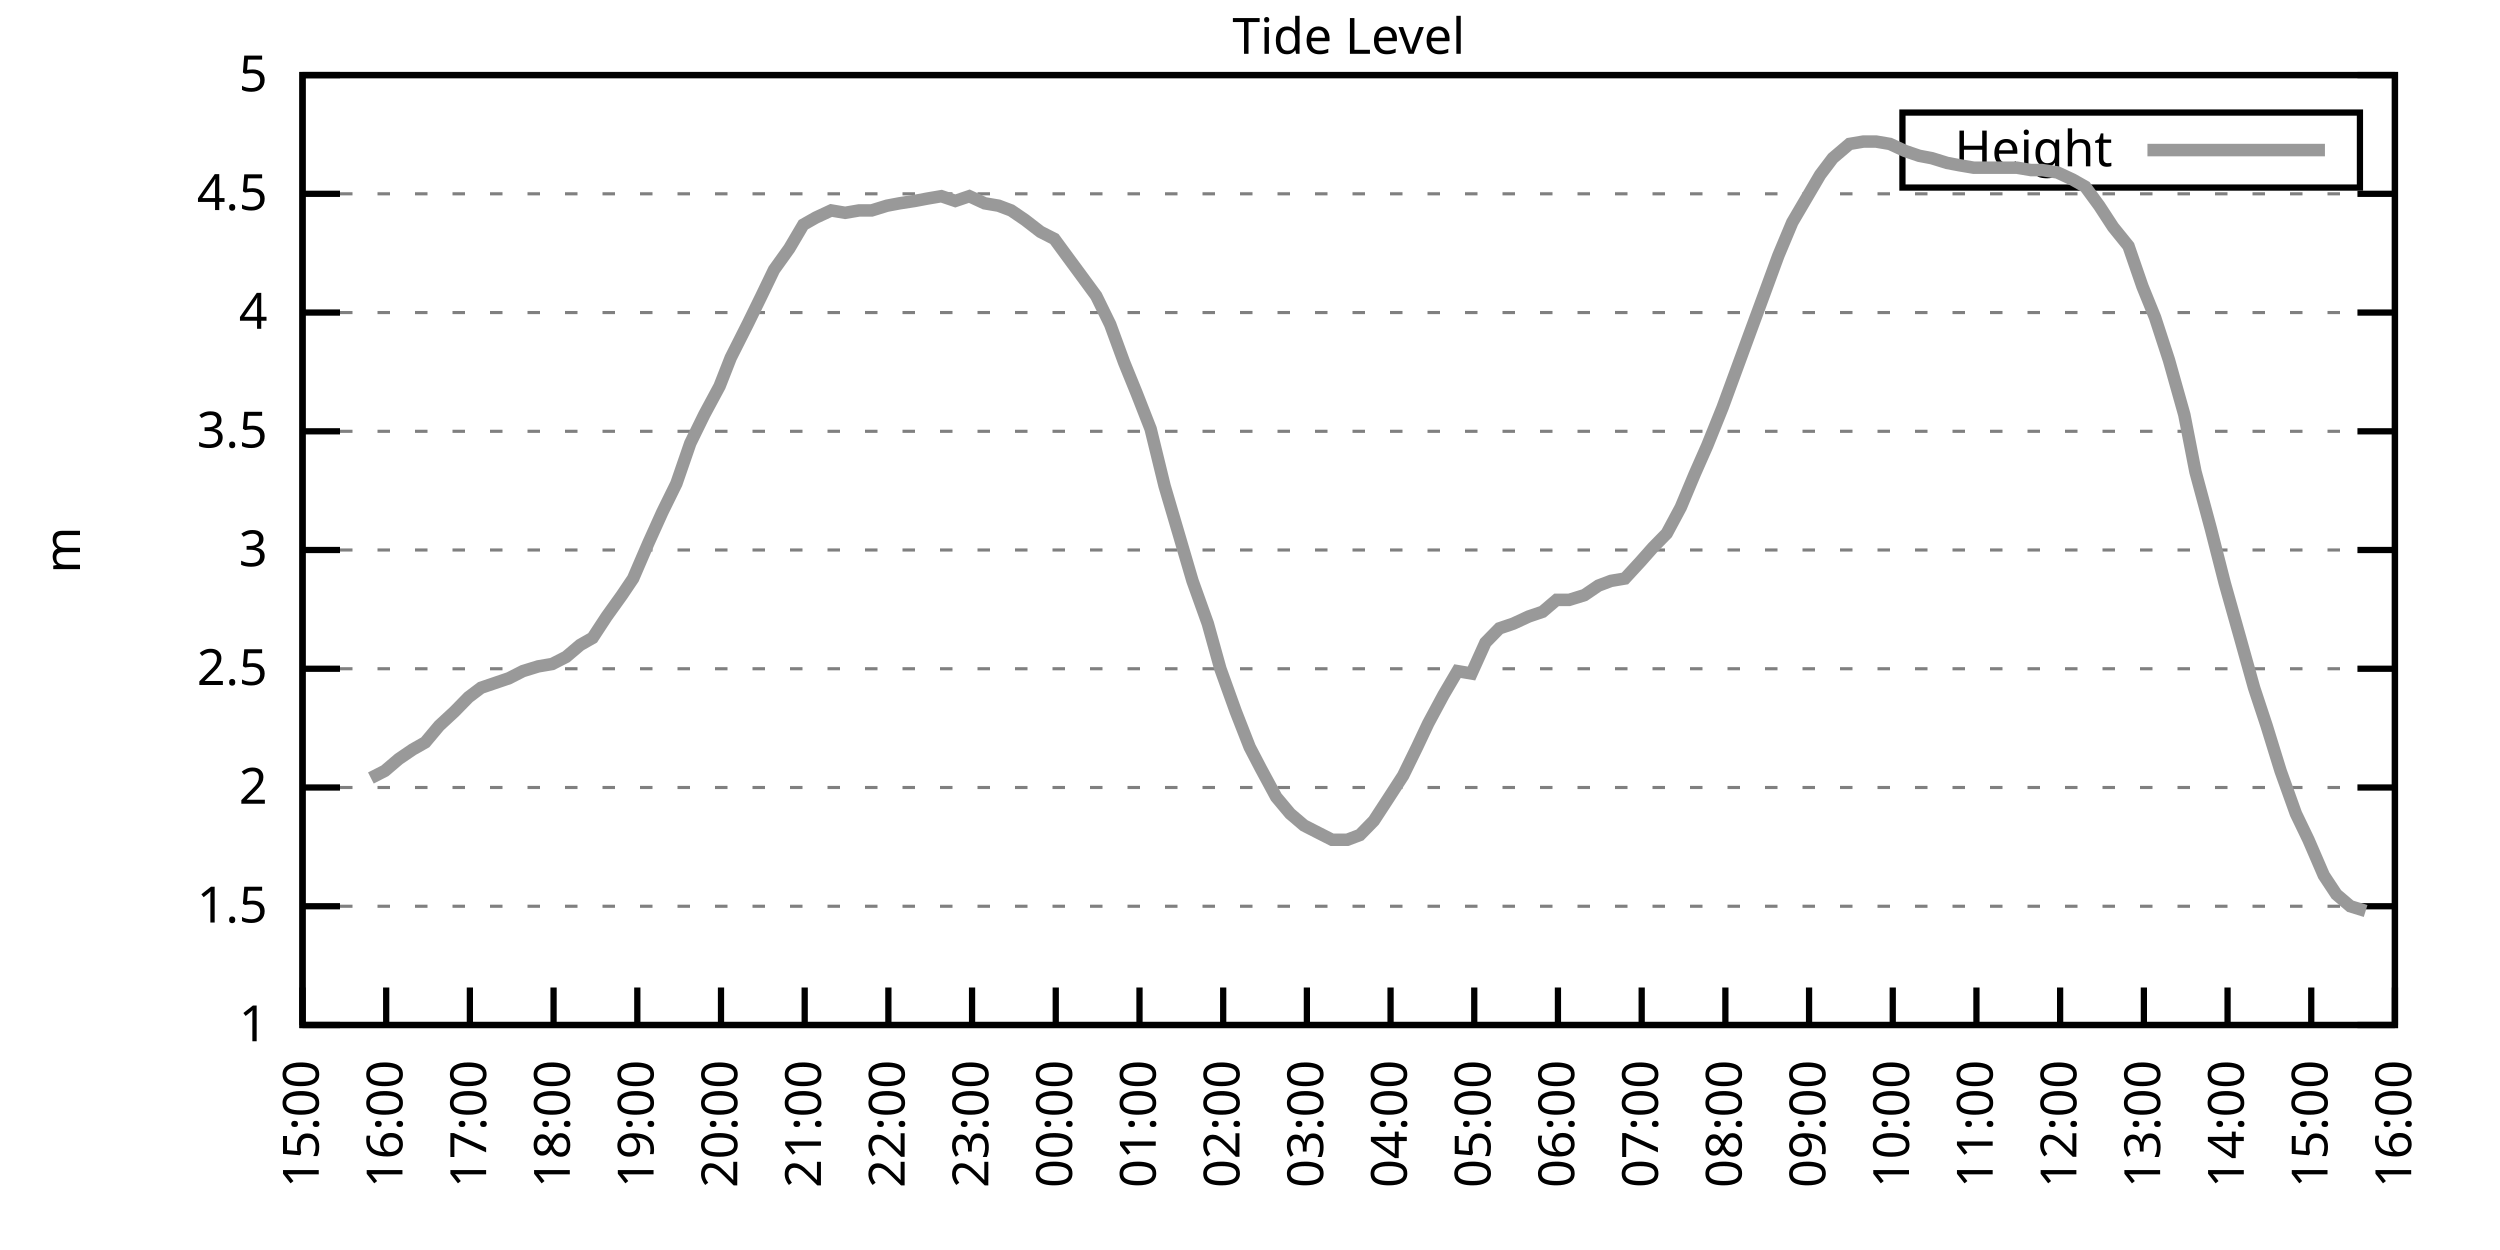
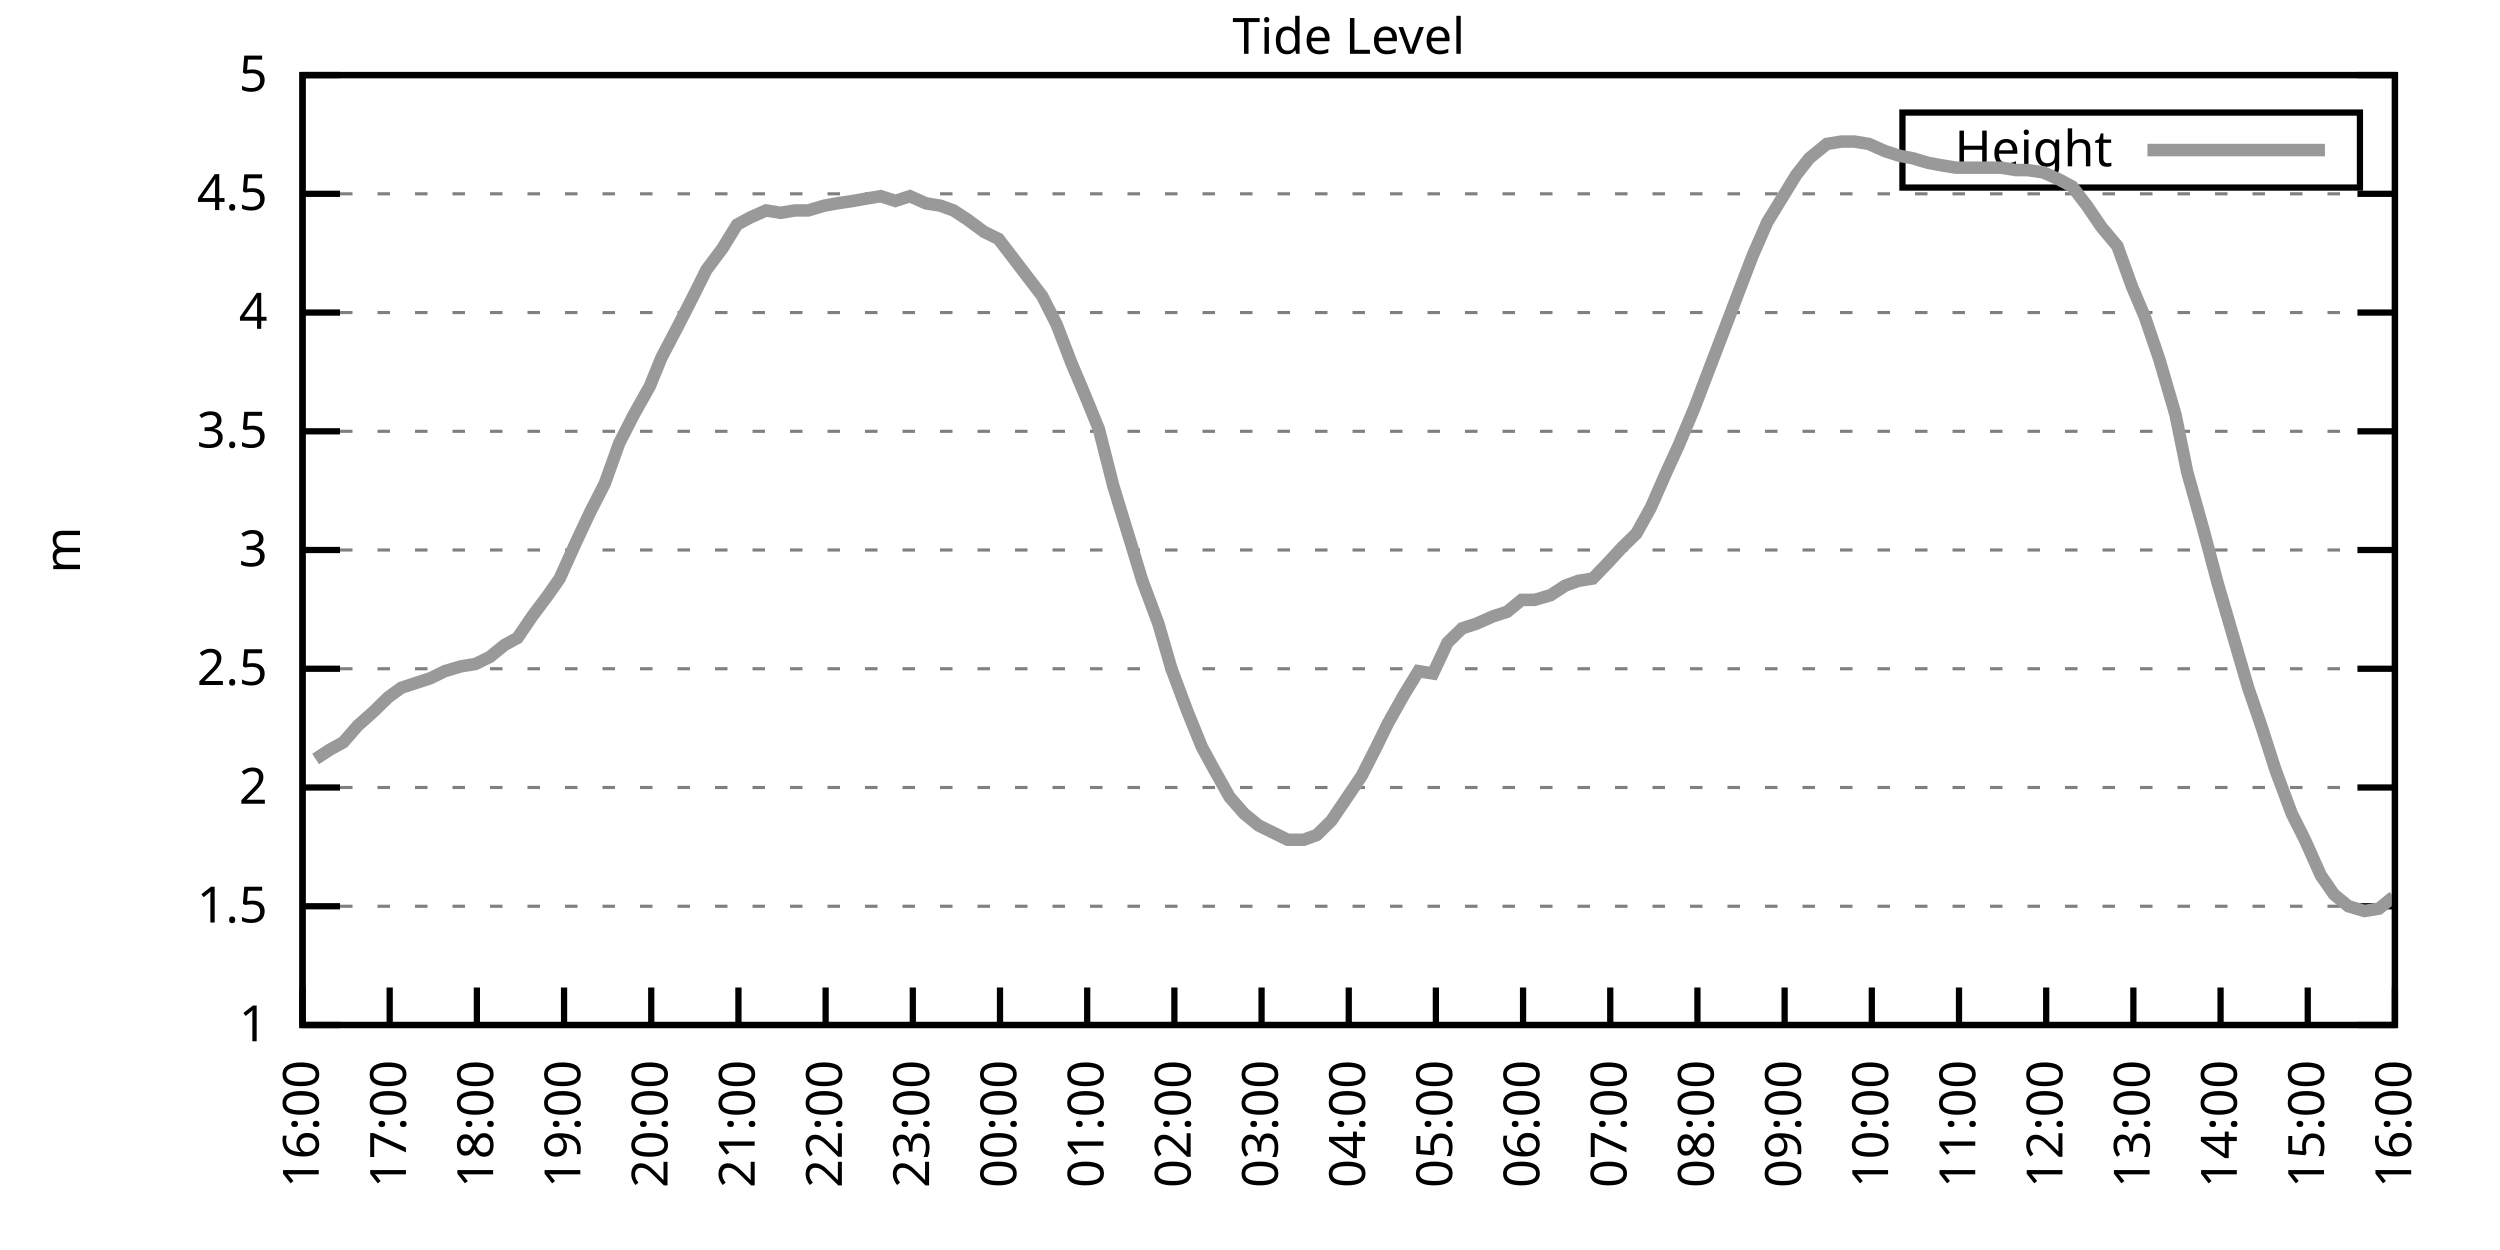
<svg xmlns="http://www.w3.org/2000/svg" xmlns:xlink="http://www.w3.org/1999/xlink" width="400" height="200" viewBox="0 0 400 200">
  <g id="gnuplot_canvas">
    <rect x="0" y="0" width="400" height="200" fill="none" />
    <defs>
      <circle id="gpDot" r="0.5" stroke-width="0.5" stroke="currentColor" />
      <path id="gpPt0" stroke-width="0.333" stroke="currentColor" d="M-1,0 h2 M0,-1 v2" />
      <path id="gpPt1" stroke-width="0.333" stroke="currentColor" d="M-1,-1 L1,1 M1,-1 L-1,1" />
      <path id="gpPt2" stroke-width="0.333" stroke="currentColor" d="M-1,0 L1,0 M0,-1 L0,1 M-1,-1 L1,1 M-1,1 L1,-1" />
      <rect id="gpPt3" stroke-width="0.333" stroke="currentColor" x="-1" y="-1" width="2" height="2" />
      <rect id="gpPt4" stroke-width="0.333" stroke="currentColor" fill="currentColor" x="-1" y="-1" width="2" height="2" />
      <circle id="gpPt5" stroke-width="0.333" stroke="currentColor" cx="0" cy="0" r="1" />
      <use xlink:href="#gpPt5" id="gpPt6" fill="currentColor" stroke="none" />
      <path id="gpPt7" stroke-width="0.333" stroke="currentColor" d="M0,-1.33 L-1.33,0.67 L1.33,0.67 z" />
      <use xlink:href="#gpPt7" id="gpPt8" fill="currentColor" stroke="none" />
      <use xlink:href="#gpPt7" id="gpPt9" stroke="currentColor" transform="rotate(180)" />
      <use xlink:href="#gpPt9" id="gpPt10" fill="currentColor" stroke="none" />
      <use xlink:href="#gpPt3" id="gpPt11" stroke="currentColor" transform="rotate(45)" />
      <use xlink:href="#gpPt11" id="gpPt12" fill="currentColor" stroke="none" />
      <path id="gpPt13" stroke-width="0.333" stroke="currentColor" d="M0,1.330 L1.265,0.411 L0.782,-1.067 L-0.782,-1.076 L-1.265,0.411 z" />
      <use xlink:href="#gpPt13" id="gpPt14" fill="currentColor" stroke="none" />
      <filter id="textbox" filterUnits="objectBoundingBox" x="0" y="0" height="1" width="1">
        <feFlood flood-color="white" flood-opacity="1" result="bgnd" />
        <feComposite in="SourceGraphic" in2="bgnd" operator="atop" />
      </filter>
      <filter id="greybox" filterUnits="objectBoundingBox" x="0" y="0" height="1" width="1">
        <feFlood flood-color="lightgrey" flood-opacity="1" result="grey" />
        <feComposite in="SourceGraphic" in2="grey" operator="atop" />
      </filter>
    </defs>
    <g fill="none" color="white" stroke="currentColor" stroke-width="1.00" stroke-linecap="butt" stroke-linejoin="miter">
</g>
    <g fill="none" color="black" stroke="currentColor" stroke-width="1.00" stroke-linecap="butt" stroke-linejoin="miter">
      <g stroke="none" shape-rendering="crispEdges">
        <polygon fill="rgb(255, 255, 255)" points="48.40,164.00 383.18,164.00 383.18,12.02 48.40,12.02 " />
      </g>
    </g>
    <g fill="none" color="black" stroke="currentColor" stroke-width="1.00" stroke-linecap="butt" stroke-linejoin="miter">
</g>
    <g fill="none" color="black" stroke="black" stroke-width="0.50" stroke-linecap="butt" stroke-linejoin="miter">
</g>
    <g fill="none" color="gray" stroke="currentColor" stroke-width="0.50" stroke-linecap="butt" stroke-linejoin="miter">
      <path stroke="gray" stroke-dasharray="2,4" class="gridline" d="M48.40,164.00 L383.19,164.00  " />
    </g>
    <g fill="none" color="gray" stroke="gray" stroke-width="1.00" stroke-linecap="butt" stroke-linejoin="miter">
</g>
    <g fill="none" color="black" stroke="currentColor" stroke-width="1.00" stroke-linecap="butt" stroke-linejoin="miter">
      <path stroke="black" d="M48.40,164.00 L54.40,164.00 M383.19,164.00 L377.19,164.00  " />
      <g transform="translate(42.80,166.60)" stroke="none" fill="black" font-family="Sans" font-size="8.00" text-anchor="end">
        <text>
          <tspan font-family="Sans"> 1</tspan>
        </text>
      </g>
    </g>
    <g fill="none" color="black" stroke="currentColor" stroke-width="1.00" stroke-linecap="butt" stroke-linejoin="miter">
</g>
    <g fill="none" color="black" stroke="black" stroke-width="0.50" stroke-linecap="butt" stroke-linejoin="miter">
</g>
    <g fill="none" color="gray" stroke="currentColor" stroke-width="0.50" stroke-linecap="butt" stroke-linejoin="miter">
      <path stroke="gray" stroke-dasharray="2,4" class="gridline" d="M48.40,145.00 L383.19,145.00  " />
    </g>
    <g fill="none" color="gray" stroke="gray" stroke-width="1.00" stroke-linecap="butt" stroke-linejoin="miter">
</g>
    <g fill="none" color="black" stroke="currentColor" stroke-width="1.00" stroke-linecap="butt" stroke-linejoin="miter">
      <path stroke="black" d="M48.40,145.00 L54.40,145.00 M383.19,145.00 L377.19,145.00  " />
      <g transform="translate(42.80,147.60)" stroke="none" fill="black" font-family="Sans" font-size="8.00" text-anchor="end">
        <text>
          <tspan font-family="Sans"> 1.5</tspan>
        </text>
      </g>
    </g>
    <g fill="none" color="black" stroke="currentColor" stroke-width="1.00" stroke-linecap="butt" stroke-linejoin="miter">
</g>
    <g fill="none" color="black" stroke="black" stroke-width="0.50" stroke-linecap="butt" stroke-linejoin="miter">
</g>
    <g fill="none" color="gray" stroke="currentColor" stroke-width="0.50" stroke-linecap="butt" stroke-linejoin="miter">
      <path stroke="gray" stroke-dasharray="2,4" class="gridline" d="M48.40,126.00 L383.19,126.00  " />
    </g>
    <g fill="none" color="gray" stroke="gray" stroke-width="1.00" stroke-linecap="butt" stroke-linejoin="miter">
</g>
    <g fill="none" color="black" stroke="currentColor" stroke-width="1.00" stroke-linecap="butt" stroke-linejoin="miter">
      <path stroke="black" d="M48.40,126.00 L54.40,126.00 M383.19,126.00 L377.19,126.00  " />
      <g transform="translate(42.80,128.60)" stroke="none" fill="black" font-family="Sans" font-size="8.00" text-anchor="end">
        <text>
          <tspan font-family="Sans"> 2</tspan>
        </text>
      </g>
    </g>
    <g fill="none" color="black" stroke="currentColor" stroke-width="1.00" stroke-linecap="butt" stroke-linejoin="miter">
</g>
    <g fill="none" color="black" stroke="black" stroke-width="0.50" stroke-linecap="butt" stroke-linejoin="miter">
</g>
    <g fill="none" color="gray" stroke="currentColor" stroke-width="0.50" stroke-linecap="butt" stroke-linejoin="miter">
      <path stroke="gray" stroke-dasharray="2,4" class="gridline" d="M48.40,107.00 L383.19,107.00  " />
    </g>
    <g fill="none" color="gray" stroke="gray" stroke-width="1.00" stroke-linecap="butt" stroke-linejoin="miter">
</g>
    <g fill="none" color="black" stroke="currentColor" stroke-width="1.00" stroke-linecap="butt" stroke-linejoin="miter">
      <path stroke="black" d="M48.40,107.00 L54.40,107.00 M383.19,107.00 L377.19,107.00  " />
      <g transform="translate(42.80,109.60)" stroke="none" fill="black" font-family="Sans" font-size="8.00" text-anchor="end">
        <text>
          <tspan font-family="Sans"> 2.5</tspan>
        </text>
      </g>
    </g>
    <g fill="none" color="black" stroke="currentColor" stroke-width="1.00" stroke-linecap="butt" stroke-linejoin="miter">
</g>
    <g fill="none" color="black" stroke="black" stroke-width="0.50" stroke-linecap="butt" stroke-linejoin="miter">
</g>
    <g fill="none" color="gray" stroke="currentColor" stroke-width="0.50" stroke-linecap="butt" stroke-linejoin="miter">
      <path stroke="gray" stroke-dasharray="2,4" class="gridline" d="M48.40,88.00 L383.19,88.00  " />
    </g>
    <g fill="none" color="gray" stroke="gray" stroke-width="1.00" stroke-linecap="butt" stroke-linejoin="miter">
</g>
    <g fill="none" color="black" stroke="currentColor" stroke-width="1.00" stroke-linecap="butt" stroke-linejoin="miter">
      <path stroke="black" d="M48.40,88.00 L54.40,88.00 M383.19,88.00 L377.19,88.00  " />
      <g transform="translate(42.80,90.60)" stroke="none" fill="black" font-family="Sans" font-size="8.00" text-anchor="end">
        <text>
          <tspan font-family="Sans"> 3</tspan>
        </text>
      </g>
    </g>
    <g fill="none" color="black" stroke="currentColor" stroke-width="1.00" stroke-linecap="butt" stroke-linejoin="miter">
</g>
    <g fill="none" color="black" stroke="black" stroke-width="0.50" stroke-linecap="butt" stroke-linejoin="miter">
</g>
    <g fill="none" color="gray" stroke="currentColor" stroke-width="0.50" stroke-linecap="butt" stroke-linejoin="miter">
      <path stroke="gray" stroke-dasharray="2,4" class="gridline" d="M48.40,69.01 L383.19,69.01  " />
    </g>
    <g fill="none" color="gray" stroke="gray" stroke-width="1.00" stroke-linecap="butt" stroke-linejoin="miter">
</g>
    <g fill="none" color="black" stroke="currentColor" stroke-width="1.00" stroke-linecap="butt" stroke-linejoin="miter">
      <path stroke="black" d="M48.40,69.01 L54.40,69.01 M383.19,69.01 L377.19,69.01  " />
      <g transform="translate(42.80,71.61)" stroke="none" fill="black" font-family="Sans" font-size="8.00" text-anchor="end">
        <text>
          <tspan font-family="Sans"> 3.5</tspan>
        </text>
      </g>
    </g>
    <g fill="none" color="black" stroke="currentColor" stroke-width="1.00" stroke-linecap="butt" stroke-linejoin="miter">
</g>
    <g fill="none" color="black" stroke="black" stroke-width="0.50" stroke-linecap="butt" stroke-linejoin="miter">
</g>
    <g fill="none" color="gray" stroke="currentColor" stroke-width="0.50" stroke-linecap="butt" stroke-linejoin="miter">
      <path stroke="gray" stroke-dasharray="2,4" class="gridline" d="M48.40,50.01 L383.19,50.01  " />
    </g>
    <g fill="none" color="gray" stroke="gray" stroke-width="1.00" stroke-linecap="butt" stroke-linejoin="miter">
</g>
    <g fill="none" color="black" stroke="currentColor" stroke-width="1.00" stroke-linecap="butt" stroke-linejoin="miter">
      <path stroke="black" d="M48.40,50.01 L54.40,50.01 M383.19,50.01 L377.19,50.01  " />
      <g transform="translate(42.80,52.61)" stroke="none" fill="black" font-family="Sans" font-size="8.00" text-anchor="end">
        <text>
          <tspan font-family="Sans"> 4</tspan>
        </text>
      </g>
    </g>
    <g fill="none" color="black" stroke="currentColor" stroke-width="1.00" stroke-linecap="butt" stroke-linejoin="miter">
</g>
    <g fill="none" color="black" stroke="black" stroke-width="0.50" stroke-linecap="butt" stroke-linejoin="miter">
</g>
    <g fill="none" color="gray" stroke="currentColor" stroke-width="0.50" stroke-linecap="butt" stroke-linejoin="miter">
      <path stroke="gray" stroke-dasharray="2,4" class="gridline" d="M48.40,31.01 L383.19,31.01  " />
    </g>
    <g fill="none" color="gray" stroke="gray" stroke-width="1.00" stroke-linecap="butt" stroke-linejoin="miter">
</g>
    <g fill="none" color="black" stroke="currentColor" stroke-width="1.00" stroke-linecap="butt" stroke-linejoin="miter">
      <path stroke="black" d="M48.40,31.01 L54.40,31.01 M383.19,31.01 L377.19,31.01  " />
      <g transform="translate(42.80,33.61)" stroke="none" fill="black" font-family="Sans" font-size="8.00" text-anchor="end">
        <text>
          <tspan font-family="Sans"> 4.5</tspan>
        </text>
      </g>
    </g>
    <g fill="none" color="black" stroke="currentColor" stroke-width="1.00" stroke-linecap="butt" stroke-linejoin="miter">
</g>
    <g fill="none" color="black" stroke="black" stroke-width="0.50" stroke-linecap="butt" stroke-linejoin="miter">
</g>
    <g fill="none" color="gray" stroke="currentColor" stroke-width="0.50" stroke-linecap="butt" stroke-linejoin="miter">
      <path stroke="gray" stroke-dasharray="2,4" class="gridline" d="M48.40,12.01 L383.19,12.01  " />
    </g>
    <g fill="none" color="gray" stroke="gray" stroke-width="1.00" stroke-linecap="butt" stroke-linejoin="miter">
</g>
    <g fill="none" color="black" stroke="currentColor" stroke-width="1.00" stroke-linecap="butt" stroke-linejoin="miter">
      <path stroke="black" d="M48.40,12.01 L54.40,12.01 M383.19,12.01 L377.19,12.01  " />
      <g transform="translate(42.80,14.61)" stroke="none" fill="black" font-family="Sans" font-size="8.00" text-anchor="end">
        <text>
          <tspan font-family="Sans"> 5</tspan>
        </text>
      </g>
    </g>
    <g fill="none" color="black" stroke="currentColor" stroke-width="1.00" stroke-linecap="butt" stroke-linejoin="miter">
      <path stroke="black" d="M48.40,164.00 L48.40,158.00  " />
      <g transform="translate(51.00,169.60) rotate(270.00)" stroke="none" fill="black" font-family="Sans" font-size="8.00" text-anchor="end">
        <text>
-           <tspan font-family="Sans">15:00</tspan>
-         </text>
-       </g>
-     </g>
-     <g fill="none" color="black" stroke="currentColor" stroke-width="1.00" stroke-linecap="butt" stroke-linejoin="miter">
-       <path stroke="black" d="M61.79,164.00 L61.79,158.00  " />
-       <g transform="translate(64.39,169.60) rotate(270.00)" stroke="none" fill="black" font-family="Sans" font-size="8.00" text-anchor="end">
-         <text>
          <tspan font-family="Sans">16:00</tspan>
        </text>
      </g>
    </g>
    <g fill="none" color="black" stroke="currentColor" stroke-width="1.00" stroke-linecap="butt" stroke-linejoin="miter">
-       <path stroke="black" d="M75.18,164.00 L75.18,158.00  " />
-       <g transform="translate(77.78,169.60) rotate(270.00)" stroke="none" fill="black" font-family="Sans" font-size="8.00" text-anchor="end">
+       <path stroke="black" d="M62.35,164.00 L62.35,158.00  " />
+       <g transform="translate(64.95,169.60) rotate(270.00)" stroke="none" fill="black" font-family="Sans" font-size="8.00" text-anchor="end">
        <text>
          <tspan font-family="Sans">17:00</tspan>
        </text>
      </g>
    </g>
    <g fill="none" color="black" stroke="currentColor" stroke-width="1.00" stroke-linecap="butt" stroke-linejoin="miter">
-       <path stroke="black" d="M88.57,164.00 L88.57,158.00  " />
-       <g transform="translate(91.17,169.60) rotate(270.00)" stroke="none" fill="black" font-family="Sans" font-size="8.00" text-anchor="end">
+       <path stroke="black" d="M76.30,164.00 L76.30,158.00  " />
+       <g transform="translate(78.90,169.60) rotate(270.00)" stroke="none" fill="black" font-family="Sans" font-size="8.00" text-anchor="end">
        <text>
          <tspan font-family="Sans">18:00</tspan>
        </text>
      </g>
    </g>
    <g fill="none" color="black" stroke="currentColor" stroke-width="1.00" stroke-linecap="butt" stroke-linejoin="miter">
-       <path stroke="black" d="M101.97,164.00 L101.97,158.00  " />
-       <g transform="translate(104.57,169.60) rotate(270.00)" stroke="none" fill="black" font-family="Sans" font-size="8.00" text-anchor="end">
+       <path stroke="black" d="M90.25,164.00 L90.25,158.00  " />
+       <g transform="translate(92.85,169.60) rotate(270.00)" stroke="none" fill="black" font-family="Sans" font-size="8.00" text-anchor="end">
        <text>
          <tspan font-family="Sans">19:00</tspan>
        </text>
      </g>
    </g>
    <g fill="none" color="black" stroke="currentColor" stroke-width="1.00" stroke-linecap="butt" stroke-linejoin="miter">
-       <path stroke="black" d="M115.36,164.00 L115.36,158.00  " />
-       <g transform="translate(117.96,169.60) rotate(270.00)" stroke="none" fill="black" font-family="Sans" font-size="8.00" text-anchor="end">
+       <path stroke="black" d="M104.20,164.00 L104.20,158.00  " />
+       <g transform="translate(106.80,169.60) rotate(270.00)" stroke="none" fill="black" font-family="Sans" font-size="8.00" text-anchor="end">
        <text>
          <tspan font-family="Sans">20:00</tspan>
        </text>
      </g>
    </g>
    <g fill="none" color="black" stroke="currentColor" stroke-width="1.00" stroke-linecap="butt" stroke-linejoin="miter">
-       <path stroke="black" d="M128.75,164.00 L128.75,158.00  " />
-       <g transform="translate(131.35,169.60) rotate(270.00)" stroke="none" fill="black" font-family="Sans" font-size="8.00" text-anchor="end">
+       <path stroke="black" d="M118.15,164.00 L118.15,158.00  " />
+       <g transform="translate(120.75,169.60) rotate(270.00)" stroke="none" fill="black" font-family="Sans" font-size="8.00" text-anchor="end">
        <text>
          <tspan font-family="Sans">21:00</tspan>
        </text>
      </g>
    </g>
    <g fill="none" color="black" stroke="currentColor" stroke-width="1.00" stroke-linecap="butt" stroke-linejoin="miter">
-       <path stroke="black" d="M142.14,164.00 L142.14,158.00  " />
-       <g transform="translate(144.74,169.60) rotate(270.00)" stroke="none" fill="black" font-family="Sans" font-size="8.00" text-anchor="end">
+       <path stroke="black" d="M132.10,164.00 L132.10,158.00  " />
+       <g transform="translate(134.70,169.60) rotate(270.00)" stroke="none" fill="black" font-family="Sans" font-size="8.00" text-anchor="end">
        <text>
          <tspan font-family="Sans">22:00</tspan>
        </text>
      </g>
    </g>
    <g fill="none" color="black" stroke="currentColor" stroke-width="1.00" stroke-linecap="butt" stroke-linejoin="miter">
-       <path stroke="black" d="M155.53,164.00 L155.53,158.00  " />
-       <g transform="translate(158.13,169.60) rotate(270.00)" stroke="none" fill="black" font-family="Sans" font-size="8.00" text-anchor="end">
+       <path stroke="black" d="M146.05,164.00 L146.05,158.00  " />
+       <g transform="translate(148.65,169.60) rotate(270.00)" stroke="none" fill="black" font-family="Sans" font-size="8.00" text-anchor="end">
        <text>
          <tspan font-family="Sans">23:00</tspan>
        </text>
      </g>
    </g>
    <g fill="none" color="black" stroke="currentColor" stroke-width="1.00" stroke-linecap="butt" stroke-linejoin="miter">
-       <path stroke="black" d="M168.92,164.00 L168.92,158.00  " />
-       <g transform="translate(171.52,169.60) rotate(270.00)" stroke="none" fill="black" font-family="Sans" font-size="8.00" text-anchor="end">
+       <path stroke="black" d="M160.00,164.00 L160.00,158.00  " />
+       <g transform="translate(162.60,169.60) rotate(270.00)" stroke="none" fill="black" font-family="Sans" font-size="8.00" text-anchor="end">
        <text>
          <tspan font-family="Sans">00:00</tspan>
        </text>
      </g>
    </g>
    <g fill="none" color="black" stroke="currentColor" stroke-width="1.00" stroke-linecap="butt" stroke-linejoin="miter">
-       <path stroke="black" d="M182.32,164.00 L182.32,158.00  " />
-       <g transform="translate(184.92,169.60) rotate(270.00)" stroke="none" fill="black" font-family="Sans" font-size="8.00" text-anchor="end">
+       <path stroke="black" d="M173.95,164.00 L173.95,158.00  " />
+       <g transform="translate(176.55,169.60) rotate(270.00)" stroke="none" fill="black" font-family="Sans" font-size="8.00" text-anchor="end">
        <text>
          <tspan font-family="Sans">01:00</tspan>
        </text>
      </g>
    </g>
    <g fill="none" color="black" stroke="currentColor" stroke-width="1.00" stroke-linecap="butt" stroke-linejoin="miter">
-       <path stroke="black" d="M195.71,164.00 L195.71,158.00  " />
-       <g transform="translate(198.31,169.60) rotate(270.00)" stroke="none" fill="black" font-family="Sans" font-size="8.00" text-anchor="end">
+       <path stroke="black" d="M187.90,164.00 L187.90,158.00  " />
+       <g transform="translate(190.50,169.60) rotate(270.00)" stroke="none" fill="black" font-family="Sans" font-size="8.00" text-anchor="end">
        <text>
          <tspan font-family="Sans">02:00</tspan>
        </text>
      </g>
    </g>
    <g fill="none" color="black" stroke="currentColor" stroke-width="1.00" stroke-linecap="butt" stroke-linejoin="miter">
-       <path stroke="black" d="M209.10,164.00 L209.10,158.00  " />
-       <g transform="translate(211.70,169.60) rotate(270.00)" stroke="none" fill="black" font-family="Sans" font-size="8.00" text-anchor="end">
+       <path stroke="black" d="M201.85,164.00 L201.85,158.00  " />
+       <g transform="translate(204.45,169.60) rotate(270.00)" stroke="none" fill="black" font-family="Sans" font-size="8.00" text-anchor="end">
        <text>
          <tspan font-family="Sans">03:00</tspan>
        </text>
      </g>
    </g>
    <g fill="none" color="black" stroke="currentColor" stroke-width="1.00" stroke-linecap="butt" stroke-linejoin="miter">
-       <path stroke="black" d="M222.49,164.00 L222.49,158.00  " />
-       <g transform="translate(225.09,169.60) rotate(270.00)" stroke="none" fill="black" font-family="Sans" font-size="8.00" text-anchor="end">
+       <path stroke="black" d="M215.80,164.00 L215.80,158.00  " />
+       <g transform="translate(218.40,169.60) rotate(270.00)" stroke="none" fill="black" font-family="Sans" font-size="8.00" text-anchor="end">
        <text>
          <tspan font-family="Sans">04:00</tspan>
        </text>
      </g>
    </g>
    <g fill="none" color="black" stroke="currentColor" stroke-width="1.00" stroke-linecap="butt" stroke-linejoin="miter">
-       <path stroke="black" d="M235.88,164.00 L235.88,158.00  " />
-       <g transform="translate(238.48,169.60) rotate(270.00)" stroke="none" fill="black" font-family="Sans" font-size="8.00" text-anchor="end">
+       <path stroke="black" d="M229.74,164.00 L229.74,158.00  " />
+       <g transform="translate(232.34,169.60) rotate(270.00)" stroke="none" fill="black" font-family="Sans" font-size="8.00" text-anchor="end">
        <text>
          <tspan font-family="Sans">05:00</tspan>
        </text>
      </g>
    </g>
    <g fill="none" color="black" stroke="currentColor" stroke-width="1.00" stroke-linecap="butt" stroke-linejoin="miter">
-       <path stroke="black" d="M249.27,164.00 L249.27,158.00  " />
-       <g transform="translate(251.87,169.60) rotate(270.00)" stroke="none" fill="black" font-family="Sans" font-size="8.00" text-anchor="end">
+       <path stroke="black" d="M243.69,164.00 L243.69,158.00  " />
+       <g transform="translate(246.29,169.60) rotate(270.00)" stroke="none" fill="black" font-family="Sans" font-size="8.00" text-anchor="end">
        <text>
          <tspan font-family="Sans">06:00</tspan>
        </text>
      </g>
    </g>
    <g fill="none" color="black" stroke="currentColor" stroke-width="1.00" stroke-linecap="butt" stroke-linejoin="miter">
-       <path stroke="black" d="M262.67,164.00 L262.67,158.00  " />
-       <g transform="translate(265.27,169.60) rotate(270.00)" stroke="none" fill="black" font-family="Sans" font-size="8.00" text-anchor="end">
+       <path stroke="black" d="M257.64,164.00 L257.64,158.00  " />
+       <g transform="translate(260.24,169.60) rotate(270.00)" stroke="none" fill="black" font-family="Sans" font-size="8.00" text-anchor="end">
        <text>
          <tspan font-family="Sans">07:00</tspan>
        </text>
      </g>
    </g>
    <g fill="none" color="black" stroke="currentColor" stroke-width="1.00" stroke-linecap="butt" stroke-linejoin="miter">
-       <path stroke="black" d="M276.06,164.00 L276.06,158.00  " />
-       <g transform="translate(278.66,169.60) rotate(270.00)" stroke="none" fill="black" font-family="Sans" font-size="8.00" text-anchor="end">
+       <path stroke="black" d="M271.59,164.00 L271.59,158.00  " />
+       <g transform="translate(274.19,169.60) rotate(270.00)" stroke="none" fill="black" font-family="Sans" font-size="8.00" text-anchor="end">
        <text>
          <tspan font-family="Sans">08:00</tspan>
        </text>
      </g>
    </g>
    <g fill="none" color="black" stroke="currentColor" stroke-width="1.00" stroke-linecap="butt" stroke-linejoin="miter">
-       <path stroke="black" d="M289.45,164.00 L289.45,158.00  " />
-       <g transform="translate(292.05,169.60) rotate(270.00)" stroke="none" fill="black" font-family="Sans" font-size="8.00" text-anchor="end">
+       <path stroke="black" d="M285.54,164.00 L285.54,158.00  " />
+       <g transform="translate(288.14,169.60) rotate(270.00)" stroke="none" fill="black" font-family="Sans" font-size="8.00" text-anchor="end">
        <text>
          <tspan font-family="Sans">09:00</tspan>
        </text>
      </g>
    </g>
    <g fill="none" color="black" stroke="currentColor" stroke-width="1.00" stroke-linecap="butt" stroke-linejoin="miter">
-       <path stroke="black" d="M302.84,164.00 L302.84,158.00  " />
-       <g transform="translate(305.44,169.60) rotate(270.00)" stroke="none" fill="black" font-family="Sans" font-size="8.00" text-anchor="end">
+       <path stroke="black" d="M299.49,164.00 L299.49,158.00  " />
+       <g transform="translate(302.09,169.60) rotate(270.00)" stroke="none" fill="black" font-family="Sans" font-size="8.00" text-anchor="end">
        <text>
          <tspan font-family="Sans">10:00</tspan>
        </text>
      </g>
    </g>
    <g fill="none" color="black" stroke="currentColor" stroke-width="1.00" stroke-linecap="butt" stroke-linejoin="miter">
-       <path stroke="black" d="M316.23,164.00 L316.23,158.00  " />
-       <g transform="translate(318.83,169.60) rotate(270.00)" stroke="none" fill="black" font-family="Sans" font-size="8.00" text-anchor="end">
+       <path stroke="black" d="M313.44,164.00 L313.44,158.00  " />
+       <g transform="translate(316.04,169.60) rotate(270.00)" stroke="none" fill="black" font-family="Sans" font-size="8.00" text-anchor="end">
        <text>
          <tspan font-family="Sans">11:00</tspan>
        </text>
      </g>
    </g>
    <g fill="none" color="black" stroke="currentColor" stroke-width="1.00" stroke-linecap="butt" stroke-linejoin="miter">
-       <path stroke="black" d="M329.62,164.00 L329.62,158.00  " />
-       <g transform="translate(332.22,169.60) rotate(270.00)" stroke="none" fill="black" font-family="Sans" font-size="8.00" text-anchor="end">
+       <path stroke="black" d="M327.39,164.00 L327.39,158.00  " />
+       <g transform="translate(329.99,169.60) rotate(270.00)" stroke="none" fill="black" font-family="Sans" font-size="8.00" text-anchor="end">
        <text>
          <tspan font-family="Sans">12:00</tspan>
        </text>
      </g>
    </g>
    <g fill="none" color="black" stroke="currentColor" stroke-width="1.00" stroke-linecap="butt" stroke-linejoin="miter">
-       <path stroke="black" d="M343.02,164.00 L343.02,158.00  " />
-       <g transform="translate(345.62,169.60) rotate(270.00)" stroke="none" fill="black" font-family="Sans" font-size="8.00" text-anchor="end">
+       <path stroke="black" d="M341.34,164.00 L341.34,158.00  " />
+       <g transform="translate(343.94,169.60) rotate(270.00)" stroke="none" fill="black" font-family="Sans" font-size="8.00" text-anchor="end">
        <text>
          <tspan font-family="Sans">13:00</tspan>
        </text>
      </g>
    </g>
    <g fill="none" color="black" stroke="currentColor" stroke-width="1.00" stroke-linecap="butt" stroke-linejoin="miter">
-       <path stroke="black" d="M356.41,164.00 L356.41,158.00  " />
-       <g transform="translate(359.01,169.60) rotate(270.00)" stroke="none" fill="black" font-family="Sans" font-size="8.00" text-anchor="end">
+       <path stroke="black" d="M355.29,164.00 L355.29,158.00  " />
+       <g transform="translate(357.89,169.60) rotate(270.00)" stroke="none" fill="black" font-family="Sans" font-size="8.00" text-anchor="end">
        <text>
          <tspan font-family="Sans">14:00</tspan>
        </text>
      </g>
    </g>
    <g fill="none" color="black" stroke="currentColor" stroke-width="1.00" stroke-linecap="butt" stroke-linejoin="miter">
-       <path stroke="black" d="M369.80,164.00 L369.80,158.00  " />
-       <g transform="translate(372.40,169.60) rotate(270.00)" stroke="none" fill="black" font-family="Sans" font-size="8.00" text-anchor="end">
+       <path stroke="black" d="M369.24,164.00 L369.24,158.00  " />
+       <g transform="translate(371.84,169.60) rotate(270.00)" stroke="none" fill="black" font-family="Sans" font-size="8.00" text-anchor="end">
        <text>
          <tspan font-family="Sans">15:00</tspan>
        </text>
      </g>
    </g>
    <g fill="none" color="black" stroke="currentColor" stroke-width="1.00" stroke-linecap="butt" stroke-linejoin="miter">
      <path stroke="black" d="M383.19,164.00 L383.19,158.00  " />
      <g transform="translate(385.79,169.60) rotate(270.00)" stroke="none" fill="black" font-family="Sans" font-size="8.00" text-anchor="end">
        <text>
          <tspan font-family="Sans">16:00</tspan>
        </text>
      </g>
    </g>
    <g fill="none" color="black" stroke="currentColor" stroke-width="1.00" stroke-linecap="butt" stroke-linejoin="miter">
</g>
    <g fill="none" color="black" stroke="currentColor" stroke-width="1.00" stroke-linecap="butt" stroke-linejoin="miter">
      <path stroke="black" d="M48.40,12.01 L48.40,164.00 L383.19,164.00 L383.19,12.01 L48.40,12.01 Z  " />
    </g>
    <g fill="none" color="black" stroke="currentColor" stroke-width="1.00" stroke-linecap="butt" stroke-linejoin="miter">
</g>
    <g fill="none" color="black" stroke="currentColor" stroke-width="1.00" stroke-linecap="butt" stroke-linejoin="miter">
      <path stroke="black" d="M304.39,30.01 L304.39,18.01 L377.59,18.01 L377.59,30.01 L304.39,30.01 Z  " />
    </g>
    <g id="Tide_level_plot_1">
      <g fill="none" color="white" stroke="black" stroke-width="2.00" stroke-linecap="butt" stroke-linejoin="miter">
</g>
      <g fill="none" color="black" stroke="currentColor" stroke-width="2.00" stroke-linecap="butt" stroke-linejoin="miter">
        <g transform="translate(337.99,26.61)" stroke="none" fill="black" font-family="Sans" font-size="8.00" text-anchor="end">
          <text>
            <tspan font-family="Sans">Height</tspan>
          </text>
        </g>
      </g>
      <g fill="none" color="black" stroke="currentColor" stroke-width="2.00" stroke-linecap="butt" stroke-linejoin="miter">
-         <path stroke="rgb(153, 153, 153)" d="M343.59,24.01 L371.99,24.01 M59.34,124.48 L61.57,123.34 L63.80,121.44 L66.03,119.92 L68.04,118.78 L70.27,116.12   L72.73,113.84 L74.96,111.56 L76.97,110.04 L79.20,109.28 L81.43,108.52 L83.66,107.38 L86.12,106.62 L88.35,106.24   L90.58,105.10 L92.82,103.20 L94.82,102.06 L97.06,98.64 L99.51,95.22 L101.30,92.56 L103.75,86.87 L105.98,81.93   L108.22,77.37 L110.45,70.91 L112.68,66.35 L115.13,61.79 L116.92,57.23 L119.60,51.91 L121.83,47.35 L123.84,43.17   L126.29,39.75 L128.53,35.95 L130.54,34.81 L132.99,33.67 L135.22,34.05 L137.45,33.67 L139.46,33.67 L141.92,32.91   L143.93,32.53 L146.38,32.15 L148.39,31.77 L150.62,31.39 L152.85,32.15 L155.09,31.39 L157.54,32.53 L159.77,32.91   L161.78,33.67 L164.01,35.19 L166.47,37.09 L168.70,38.23 L170.93,41.27 L173.17,44.31 L175.40,47.35 L177.63,51.91   L179.86,57.99 L181.87,62.93 L184.10,68.63 L186.33,77.75 L188.57,85.35 L190.80,92.94 L193.25,99.78 L195.26,107.00   L197.72,113.84 L199.95,119.54 L201.73,122.96 L204.19,127.52 L206.42,130.18 L208.65,132.08 L210.88,133.22 L213.12,134.36   L215.57,134.36 L217.58,133.60 L219.81,131.32 L222.04,127.90 L224.50,124.10 L226.73,119.54 L228.52,115.74 L230.97,111.18   L233.20,107.38 L235.44,107.76 L237.67,102.82 L239.90,100.54 L242.13,99.78 L244.59,98.64 L246.82,97.88 L249.05,95.98   L251.06,95.98 L253.51,95.22 L255.75,93.70 L257.76,92.94 L259.99,92.56 L262.44,89.90 L264.45,87.63 L266.68,85.35   L268.92,81.17 L271.15,75.85 L273.16,71.29 L275.61,65.21 L277.84,59.13 L280.07,53.05 L282.31,46.97 L284.54,40.89   L286.77,35.57 L289.00,31.77 L291.23,27.97 L293.24,25.31 L295.92,23.03 L298.15,22.65 L300.16,22.65 L302.39,23.03   L304.85,24.17 L307.08,24.93 L309.09,25.31 L311.54,26.07 L313.55,26.45 L315.79,26.83 L318.02,26.83 L320.25,26.83   L322.70,26.83 L324.94,27.21 L326.72,27.21 L329.18,27.59 L331.63,28.73 L333.64,29.87 L335.87,32.91 L338.10,36.33   L340.56,39.37 L342.79,45.83 L344.80,50.77 L347.03,57.61 L349.49,66.35 L351.27,75.47 L353.73,84.59 L355.96,93.32   L358.42,102.06 L360.65,110.04 L362.66,116.12 L364.89,123.34 L367.34,130.18 L369.35,134.36 L371.81,140.06 L373.82,143.10   L376.05,145.00 L378.50,145.76  " />
+         <path stroke="rgb(153, 153, 153)" d="M343.59,24.01 L371.99,24.01 M50.49,121.44 L52.82,119.92 L54.91,118.78 L57.23,116.12 L59.79,113.84 L62.12,111.56   L64.21,110.04 L66.53,109.28 L68.86,108.52 L71.18,107.38 L73.74,106.62 L76.07,106.24 L78.39,105.10 L80.72,103.20   L82.81,102.06 L85.13,98.64 L87.69,95.22 L89.55,92.56 L92.11,86.87 L94.43,81.93 L96.76,77.37 L99.08,70.91   L101.41,66.35 L103.97,61.79 L105.83,57.23 L108.62,51.91 L110.94,47.35 L113.03,43.17 L115.59,39.75 L117.92,35.95   L120.01,34.81 L122.57,33.67 L124.89,34.05 L127.22,33.67 L129.31,33.67 L131.87,32.91 L133.96,32.53 L136.51,32.15   L138.61,31.77 L140.93,31.39 L143.26,32.15 L145.58,31.39 L148.14,32.53 L150.46,32.91 L152.56,33.67 L154.88,35.19   L157.44,37.09 L159.76,38.23 L162.09,41.27 L164.41,44.31 L166.74,47.35 L169.06,51.91 L171.39,57.99 L173.48,62.93   L175.81,68.63 L178.13,77.75 L180.46,85.35 L182.78,92.94 L185.34,99.78 L187.43,107.00 L189.99,113.84 L192.31,119.54   L194.17,122.96 L196.73,127.52 L199.06,130.18 L201.38,132.08 L203.71,133.22 L206.03,134.36 L208.59,134.36 L210.68,133.60   L213.01,131.32 L215.33,127.90 L217.89,124.10 L220.21,119.54 L222.07,115.74 L224.63,111.18 L226.95,107.38 L229.28,107.76   L231.60,102.82 L233.93,100.54 L236.25,99.78 L238.81,98.64 L241.14,97.88 L243.46,95.98 L245.55,95.98 L248.11,95.22   L250.44,93.70 L252.53,92.94 L254.85,92.56 L257.41,89.90 L259.50,87.63 L261.83,85.35 L264.15,81.17 L266.48,75.85   L268.57,71.29 L271.13,65.21 L273.45,59.13 L275.78,53.05 L278.10,46.97 L280.43,40.89 L282.75,35.57 L285.08,31.77   L287.40,27.97 L289.50,25.31 L292.29,23.03 L294.61,22.65 L296.70,22.65 L299.03,23.03 L301.58,24.17 L303.91,24.93   L306.00,25.31 L308.56,26.07 L310.65,26.45 L312.98,26.83 L315.30,26.83 L317.63,26.83 L320.18,26.83 L322.51,27.21   L324.37,27.21 L326.93,27.59 L329.48,28.73 L331.58,29.87 L333.90,32.91 L336.23,36.33 L338.78,39.37 L341.11,45.83   L343.20,50.77 L345.53,57.61 L348.08,66.35 L349.94,75.47 L352.50,84.59 L354.83,93.32 L357.38,102.06 L359.71,110.04   L361.80,116.12 L364.13,123.34 L366.68,130.18 L368.78,134.36 L371.33,140.06 L373.43,143.10 L375.75,145.00 L378.31,145.76   L380.63,145.38 L382.96,143.48  " />
      </g>
    </g>
    <g fill="none" color="black" stroke="currentColor" stroke-width="2.00" stroke-linecap="butt" stroke-linejoin="miter">
</g>
    <g fill="none" color="black" stroke="black" stroke-width="1.00" stroke-linecap="butt" stroke-linejoin="miter">
</g>
    <g fill="none" color="black" stroke="currentColor" stroke-width="1.00" stroke-linecap="butt" stroke-linejoin="miter">
      <path stroke="black" d="M48.40,12.01 L48.40,164.00 L383.19,164.00 L383.19,12.01 L48.40,12.01 Z  " />
      <g transform="translate(12.80,88.01) rotate(270.00)" stroke="none" fill="black" font-family="Sans" font-size="8.00" text-anchor="middle">
        <text>
          <tspan font-family="Sans">m</tspan>
        </text>
      </g>
    </g>
    <g fill="none" color="black" stroke="currentColor" stroke-width="1.00" stroke-linecap="butt" stroke-linejoin="miter">
</g>
    <g fill="none" color="black" stroke="currentColor" stroke-width="1.00" stroke-linecap="butt" stroke-linejoin="miter">
      <g transform="translate(215.79,8.61)" stroke="none" fill="black" font-family="Sans" font-size="8.00" text-anchor="middle">
        <text>
          <tspan font-family="Sans">Tide Level</tspan>
        </text>
      </g>
    </g>
    <g fill="none" color="black" stroke="currentColor" stroke-width="1.00" stroke-linecap="butt" stroke-linejoin="miter">
</g>
  </g>
</svg>
